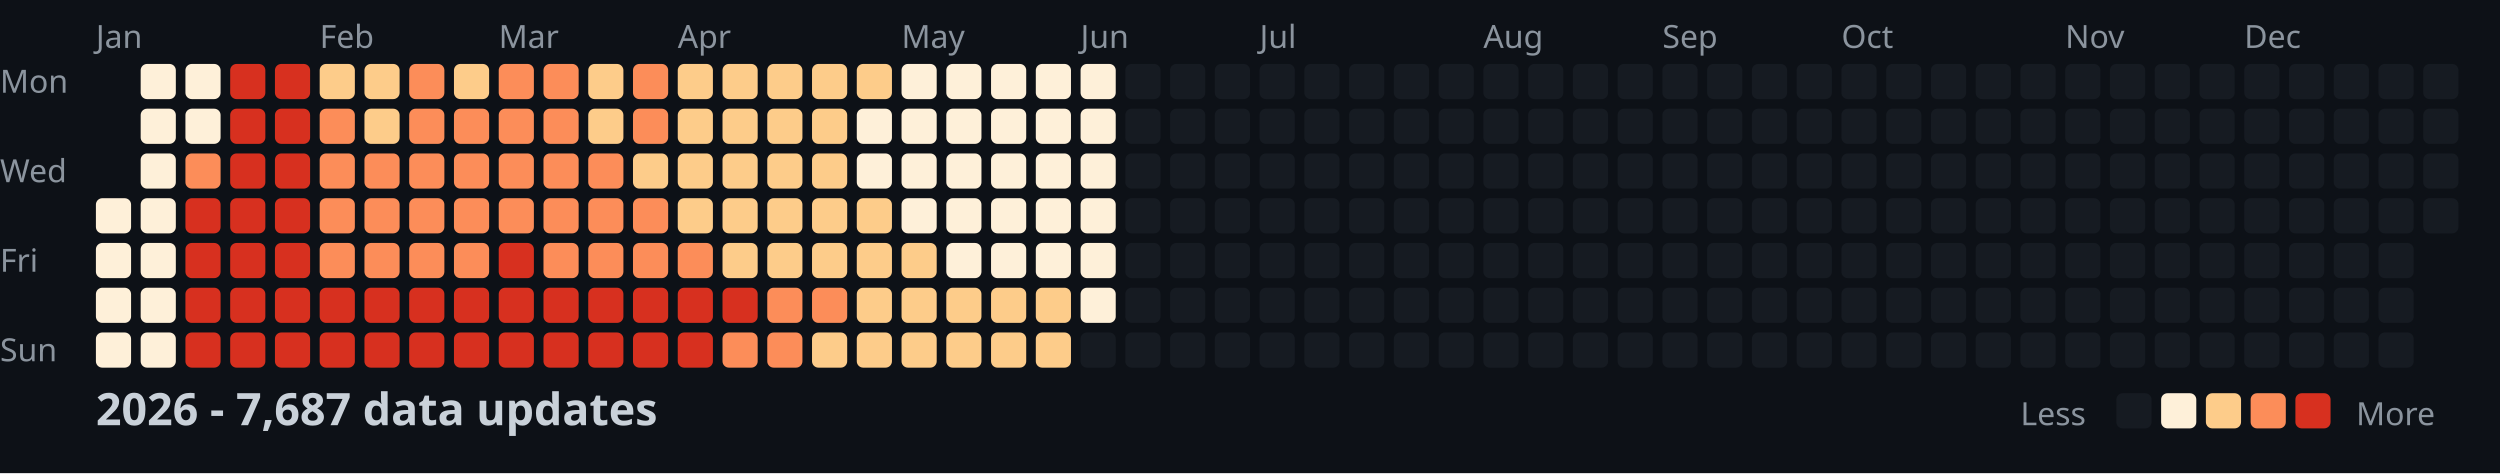
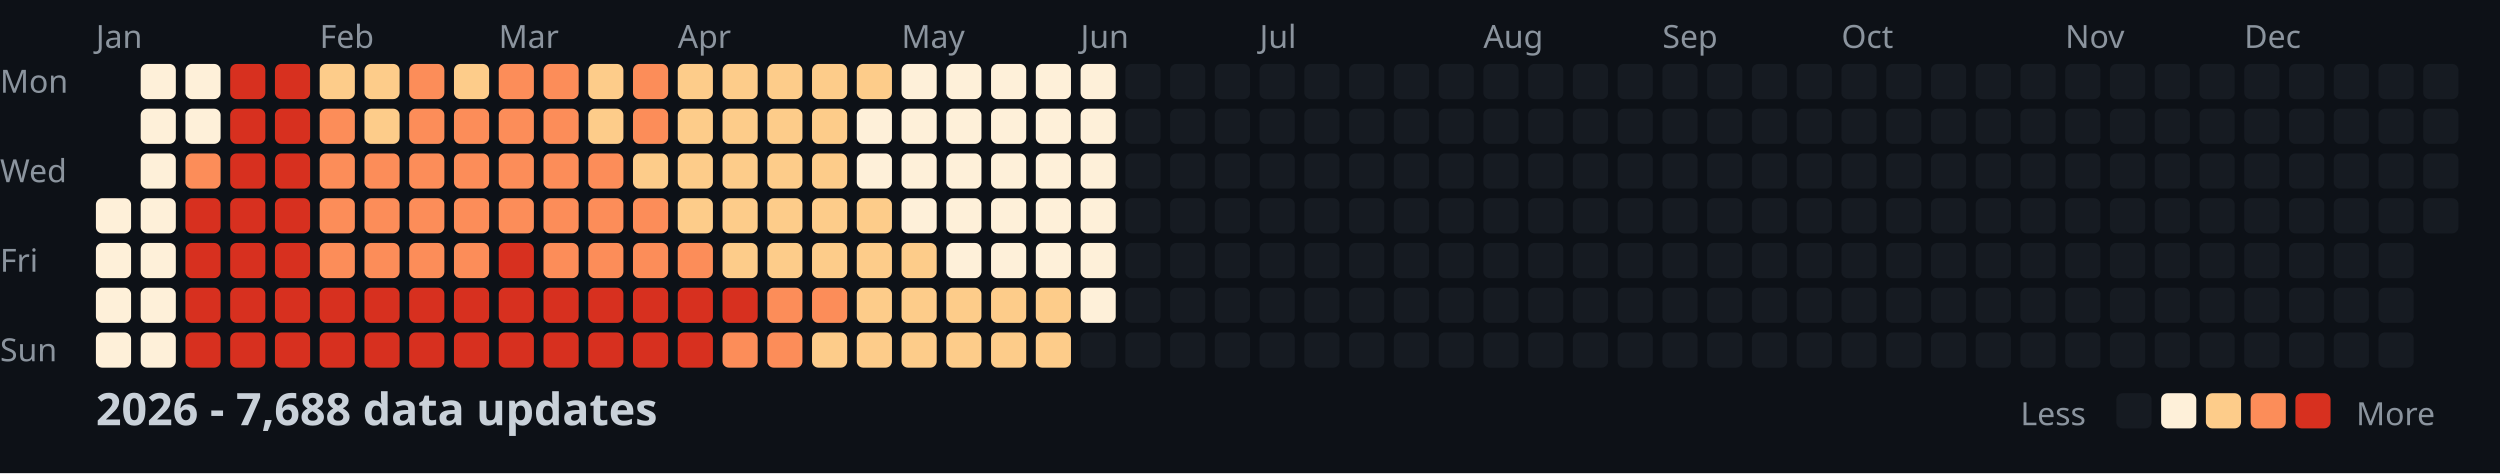
<svg xmlns="http://www.w3.org/2000/svg" width="782" height="148">
  <style>
    .month { font: 10px sans-serif; fill: #8b949e; }
    .day { font: 10px sans-serif; fill: #8b949e; }
    .title { font: bold 14px sans-serif; fill: #c9d1d9; }
    .legend { font: 10px sans-serif; fill: #8b949e; }
  </style>
  <rect width="100%" height="100%" fill="#0d1117" />
  <text x="0" y="29" class="day">Mon</text>
  <text x="0" y="57" class="day">Wed</text>
  <text x="0" y="85" class="day">Fri</text>
  <text x="0" y="113" class="day">Sun</text>
  <text x="30" y="15" class="month">Jan</text>
  <text x="100" y="15" class="month">Feb</text>
  <text x="156" y="15" class="month">Mar</text>
  <text x="212" y="15" class="month">Apr</text>
  <text x="282" y="15" class="month">May</text>
  <text x="338" y="15" class="month">Jun</text>
  <text x="394" y="15" class="month">Jul</text>
  <text x="464" y="15" class="month">Aug</text>
  <text x="520" y="15" class="month">Sep</text>
  <text x="576" y="15" class="month">Oct</text>
  <text x="646" y="15" class="month">Nov</text>
  <text x="702" y="15" class="month">Dec</text>
  <rect x="30" y="62" width="11" height="11" fill="#fef0d9" rx="2" />
  <rect x="30" y="76" width="11" height="11" fill="#fef0d9" rx="2" />
  <rect x="30" y="90" width="11" height="11" fill="#fef0d9" rx="2" />
  <rect x="30" y="104" width="11" height="11" fill="#fef0d9" rx="2" />
  <rect x="44" y="20" width="11" height="11" fill="#fef0d9" rx="2" />
  <rect x="44" y="34" width="11" height="11" fill="#fef0d9" rx="2" />
  <rect x="44" y="48" width="11" height="11" fill="#fef0d9" rx="2" />
  <rect x="44" y="62" width="11" height="11" fill="#fef0d9" rx="2" />
  <rect x="44" y="76" width="11" height="11" fill="#fef0d9" rx="2" />
  <rect x="44" y="90" width="11" height="11" fill="#fef0d9" rx="2" />
  <rect x="44" y="104" width="11" height="11" fill="#fef0d9" rx="2" />
  <rect x="58" y="20" width="11" height="11" fill="#fef0d9" rx="2" />
  <rect x="58" y="34" width="11" height="11" fill="#fef0d9" rx="2" />
  <rect x="58" y="48" width="11" height="11" fill="#fc8d59" rx="2" />
  <rect x="58" y="62" width="11" height="11" fill="#d7301f" rx="2" />
  <rect x="58" y="76" width="11" height="11" fill="#d7301f" rx="2" />
  <rect x="58" y="90" width="11" height="11" fill="#d7301f" rx="2" />
  <rect x="58" y="104" width="11" height="11" fill="#d7301f" rx="2" />
  <rect x="72" y="20" width="11" height="11" fill="#d7301f" rx="2" />
  <rect x="72" y="34" width="11" height="11" fill="#d7301f" rx="2" />
  <rect x="72" y="48" width="11" height="11" fill="#d7301f" rx="2" />
  <rect x="72" y="62" width="11" height="11" fill="#d7301f" rx="2" />
  <rect x="72" y="76" width="11" height="11" fill="#d7301f" rx="2" />
  <rect x="72" y="90" width="11" height="11" fill="#d7301f" rx="2" />
  <rect x="72" y="104" width="11" height="11" fill="#d7301f" rx="2" />
  <rect x="86" y="20" width="11" height="11" fill="#d7301f" rx="2" />
  <rect x="86" y="34" width="11" height="11" fill="#d7301f" rx="2" />
  <rect x="86" y="48" width="11" height="11" fill="#d7301f" rx="2" />
  <rect x="86" y="62" width="11" height="11" fill="#d7301f" rx="2" />
  <rect x="86" y="76" width="11" height="11" fill="#d7301f" rx="2" />
  <rect x="86" y="90" width="11" height="11" fill="#d7301f" rx="2" />
  <rect x="86" y="104" width="11" height="11" fill="#d7301f" rx="2" />
  <rect x="100" y="20" width="11" height="11" fill="#fdcc8a" rx="2" />
  <rect x="100" y="34" width="11" height="11" fill="#fc8d59" rx="2" />
  <rect x="100" y="48" width="11" height="11" fill="#fc8d59" rx="2" />
  <rect x="100" y="62" width="11" height="11" fill="#fc8d59" rx="2" />
  <rect x="100" y="76" width="11" height="11" fill="#fc8d59" rx="2" />
  <rect x="100" y="90" width="11" height="11" fill="#d7301f" rx="2" />
  <rect x="100" y="104" width="11" height="11" fill="#d7301f" rx="2" />
  <rect x="114" y="20" width="11" height="11" fill="#fdcc8a" rx="2" />
  <rect x="114" y="34" width="11" height="11" fill="#fdcc8a" rx="2" />
  <rect x="114" y="48" width="11" height="11" fill="#fc8d59" rx="2" />
  <rect x="114" y="62" width="11" height="11" fill="#fc8d59" rx="2" />
  <rect x="114" y="76" width="11" height="11" fill="#fc8d59" rx="2" />
  <rect x="114" y="90" width="11" height="11" fill="#d7301f" rx="2" />
  <rect x="114" y="104" width="11" height="11" fill="#d7301f" rx="2" />
  <rect x="128" y="20" width="11" height="11" fill="#fc8d59" rx="2" />
  <rect x="128" y="34" width="11" height="11" fill="#fc8d59" rx="2" />
  <rect x="128" y="48" width="11" height="11" fill="#fc8d59" rx="2" />
  <rect x="128" y="62" width="11" height="11" fill="#fc8d59" rx="2" />
  <rect x="128" y="76" width="11" height="11" fill="#fc8d59" rx="2" />
  <rect x="128" y="90" width="11" height="11" fill="#d7301f" rx="2" />
  <rect x="128" y="104" width="11" height="11" fill="#d7301f" rx="2" />
  <rect x="142" y="20" width="11" height="11" fill="#fdcc8a" rx="2" />
  <rect x="142" y="34" width="11" height="11" fill="#fc8d59" rx="2" />
  <rect x="142" y="48" width="11" height="11" fill="#fc8d59" rx="2" />
  <rect x="142" y="62" width="11" height="11" fill="#fc8d59" rx="2" />
  <rect x="142" y="76" width="11" height="11" fill="#fc8d59" rx="2" />
  <rect x="142" y="90" width="11" height="11" fill="#d7301f" rx="2" />
  <rect x="142" y="104" width="11" height="11" fill="#d7301f" rx="2" />
  <rect x="156" y="20" width="11" height="11" fill="#fc8d59" rx="2" />
  <rect x="156" y="34" width="11" height="11" fill="#fc8d59" rx="2" />
  <rect x="156" y="48" width="11" height="11" fill="#fc8d59" rx="2" />
  <rect x="156" y="62" width="11" height="11" fill="#fc8d59" rx="2" />
  <rect x="156" y="76" width="11" height="11" fill="#d7301f" rx="2" />
  <rect x="156" y="90" width="11" height="11" fill="#d7301f" rx="2" />
  <rect x="156" y="104" width="11" height="11" fill="#d7301f" rx="2" />
  <rect x="170" y="20" width="11" height="11" fill="#fc8d59" rx="2" />
  <rect x="170" y="34" width="11" height="11" fill="#fc8d59" rx="2" />
  <rect x="170" y="48" width="11" height="11" fill="#fc8d59" rx="2" />
  <rect x="170" y="62" width="11" height="11" fill="#fc8d59" rx="2" />
  <rect x="170" y="76" width="11" height="11" fill="#fc8d59" rx="2" />
  <rect x="170" y="90" width="11" height="11" fill="#d7301f" rx="2" />
  <rect x="170" y="104" width="11" height="11" fill="#d7301f" rx="2" />
  <rect x="184" y="20" width="11" height="11" fill="#fdcc8a" rx="2" />
  <rect x="184" y="34" width="11" height="11" fill="#fdcc8a" rx="2" />
  <rect x="184" y="48" width="11" height="11" fill="#fc8d59" rx="2" />
  <rect x="184" y="62" width="11" height="11" fill="#fc8d59" rx="2" />
  <rect x="184" y="76" width="11" height="11" fill="#fc8d59" rx="2" />
  <rect x="184" y="90" width="11" height="11" fill="#d7301f" rx="2" />
  <rect x="184" y="104" width="11" height="11" fill="#d7301f" rx="2" />
  <rect x="198" y="20" width="11" height="11" fill="#fc8d59" rx="2" />
  <rect x="198" y="34" width="11" height="11" fill="#fc8d59" rx="2" />
  <rect x="198" y="48" width="11" height="11" fill="#fdcc8a" rx="2" />
  <rect x="198" y="62" width="11" height="11" fill="#fc8d59" rx="2" />
  <rect x="198" y="76" width="11" height="11" fill="#fc8d59" rx="2" />
  <rect x="198" y="90" width="11" height="11" fill="#d7301f" rx="2" />
  <rect x="198" y="104" width="11" height="11" fill="#d7301f" rx="2" />
  <rect x="212" y="20" width="11" height="11" fill="#fdcc8a" rx="2" />
  <rect x="212" y="34" width="11" height="11" fill="#fdcc8a" rx="2" />
  <rect x="212" y="48" width="11" height="11" fill="#fdcc8a" rx="2" />
  <rect x="212" y="62" width="11" height="11" fill="#fdcc8a" rx="2" />
  <rect x="212" y="76" width="11" height="11" fill="#fc8d59" rx="2" />
  <rect x="212" y="90" width="11" height="11" fill="#d7301f" rx="2" />
  <rect x="212" y="104" width="11" height="11" fill="#d7301f" rx="2" />
  <rect x="226" y="20" width="11" height="11" fill="#fdcc8a" rx="2" />
  <rect x="226" y="34" width="11" height="11" fill="#fdcc8a" rx="2" />
  <rect x="226" y="48" width="11" height="11" fill="#fdcc8a" rx="2" />
  <rect x="226" y="62" width="11" height="11" fill="#fdcc8a" rx="2" />
  <rect x="226" y="76" width="11" height="11" fill="#fdcc8a" rx="2" />
  <rect x="226" y="90" width="11" height="11" fill="#d7301f" rx="2" />
  <rect x="226" y="104" width="11" height="11" fill="#fc8d59" rx="2" />
  <rect x="240" y="20" width="11" height="11" fill="#fdcc8a" rx="2" />
  <rect x="240" y="34" width="11" height="11" fill="#fdcc8a" rx="2" />
  <rect x="240" y="48" width="11" height="11" fill="#fdcc8a" rx="2" />
  <rect x="240" y="62" width="11" height="11" fill="#fdcc8a" rx="2" />
  <rect x="240" y="76" width="11" height="11" fill="#fdcc8a" rx="2" />
  <rect x="240" y="90" width="11" height="11" fill="#fc8d59" rx="2" />
  <rect x="240" y="104" width="11" height="11" fill="#fc8d59" rx="2" />
  <rect x="254" y="20" width="11" height="11" fill="#fdcc8a" rx="2" />
  <rect x="254" y="34" width="11" height="11" fill="#fdcc8a" rx="2" />
  <rect x="254" y="48" width="11" height="11" fill="#fdcc8a" rx="2" />
  <rect x="254" y="62" width="11" height="11" fill="#fdcc8a" rx="2" />
  <rect x="254" y="76" width="11" height="11" fill="#fdcc8a" rx="2" />
  <rect x="254" y="90" width="11" height="11" fill="#fc8d59" rx="2" />
  <rect x="254" y="104" width="11" height="11" fill="#fdcc8a" rx="2" />
  <rect x="268" y="20" width="11" height="11" fill="#fdcc8a" rx="2" />
  <rect x="268" y="34" width="11" height="11" fill="#fef0d9" rx="2" />
  <rect x="268" y="48" width="11" height="11" fill="#fef0d9" rx="2" />
  <rect x="268" y="62" width="11" height="11" fill="#fdcc8a" rx="2" />
  <rect x="268" y="76" width="11" height="11" fill="#fdcc8a" rx="2" />
  <rect x="268" y="90" width="11" height="11" fill="#fdcc8a" rx="2" />
  <rect x="268" y="104" width="11" height="11" fill="#fdcc8a" rx="2" />
  <rect x="282" y="20" width="11" height="11" fill="#fef0d9" rx="2" />
  <rect x="282" y="34" width="11" height="11" fill="#fef0d9" rx="2" />
  <rect x="282" y="48" width="11" height="11" fill="#fef0d9" rx="2" />
  <rect x="282" y="62" width="11" height="11" fill="#fef0d9" rx="2" />
  <rect x="282" y="76" width="11" height="11" fill="#fdcc8a" rx="2" />
  <rect x="282" y="90" width="11" height="11" fill="#fdcc8a" rx="2" />
  <rect x="282" y="104" width="11" height="11" fill="#fdcc8a" rx="2" />
  <rect x="296" y="20" width="11" height="11" fill="#fef0d9" rx="2" />
  <rect x="296" y="34" width="11" height="11" fill="#fef0d9" rx="2" />
  <rect x="296" y="48" width="11" height="11" fill="#fef0d9" rx="2" />
  <rect x="296" y="62" width="11" height="11" fill="#fef0d9" rx="2" />
  <rect x="296" y="76" width="11" height="11" fill="#fef0d9" rx="2" />
  <rect x="296" y="90" width="11" height="11" fill="#fdcc8a" rx="2" />
  <rect x="296" y="104" width="11" height="11" fill="#fdcc8a" rx="2" />
  <rect x="310" y="20" width="11" height="11" fill="#fef0d9" rx="2" />
  <rect x="310" y="34" width="11" height="11" fill="#fef0d9" rx="2" />
  <rect x="310" y="48" width="11" height="11" fill="#fef0d9" rx="2" />
  <rect x="310" y="62" width="11" height="11" fill="#fef0d9" rx="2" />
  <rect x="310" y="76" width="11" height="11" fill="#fef0d9" rx="2" />
  <rect x="310" y="90" width="11" height="11" fill="#fdcc8a" rx="2" />
  <rect x="310" y="104" width="11" height="11" fill="#fdcc8a" rx="2" />
  <rect x="324" y="20" width="11" height="11" fill="#fef0d9" rx="2" />
  <rect x="324" y="34" width="11" height="11" fill="#fef0d9" rx="2" />
  <rect x="324" y="48" width="11" height="11" fill="#fef0d9" rx="2" />
  <rect x="324" y="62" width="11" height="11" fill="#fef0d9" rx="2" />
  <rect x="324" y="76" width="11" height="11" fill="#fef0d9" rx="2" />
  <rect x="324" y="90" width="11" height="11" fill="#fdcc8a" rx="2" />
  <rect x="324" y="104" width="11" height="11" fill="#fdcc8a" rx="2" />
  <rect x="338" y="20" width="11" height="11" fill="#fef0d9" rx="2" />
  <rect x="338" y="34" width="11" height="11" fill="#fef0d9" rx="2" />
  <rect x="338" y="48" width="11" height="11" fill="#fef0d9" rx="2" />
  <rect x="338" y="62" width="11" height="11" fill="#fef0d9" rx="2" />
  <rect x="338" y="76" width="11" height="11" fill="#fef0d9" rx="2" />
  <rect x="338" y="90" width="11" height="11" fill="#fef0d9" rx="2" />
  <rect x="338" y="104" width="11" height="11" fill="#161b22" rx="2" />
  <rect x="352" y="20" width="11" height="11" fill="#161b22" rx="2" />
  <rect x="352" y="34" width="11" height="11" fill="#161b22" rx="2" />
  <rect x="352" y="48" width="11" height="11" fill="#161b22" rx="2" />
  <rect x="352" y="62" width="11" height="11" fill="#161b22" rx="2" />
  <rect x="352" y="76" width="11" height="11" fill="#161b22" rx="2" />
  <rect x="352" y="90" width="11" height="11" fill="#161b22" rx="2" />
  <rect x="352" y="104" width="11" height="11" fill="#161b22" rx="2" />
  <rect x="366" y="20" width="11" height="11" fill="#161b22" rx="2" />
  <rect x="366" y="34" width="11" height="11" fill="#161b22" rx="2" />
  <rect x="366" y="48" width="11" height="11" fill="#161b22" rx="2" />
  <rect x="366" y="62" width="11" height="11" fill="#161b22" rx="2" />
  <rect x="366" y="76" width="11" height="11" fill="#161b22" rx="2" />
  <rect x="366" y="90" width="11" height="11" fill="#161b22" rx="2" />
  <rect x="366" y="104" width="11" height="11" fill="#161b22" rx="2" />
  <rect x="380" y="20" width="11" height="11" fill="#161b22" rx="2" />
  <rect x="380" y="34" width="11" height="11" fill="#161b22" rx="2" />
  <rect x="380" y="48" width="11" height="11" fill="#161b22" rx="2" />
  <rect x="380" y="62" width="11" height="11" fill="#161b22" rx="2" />
  <rect x="380" y="76" width="11" height="11" fill="#161b22" rx="2" />
  <rect x="380" y="90" width="11" height="11" fill="#161b22" rx="2" />
  <rect x="380" y="104" width="11" height="11" fill="#161b22" rx="2" />
  <rect x="394" y="20" width="11" height="11" fill="#161b22" rx="2" />
  <rect x="394" y="34" width="11" height="11" fill="#161b22" rx="2" />
  <rect x="394" y="48" width="11" height="11" fill="#161b22" rx="2" />
  <rect x="394" y="62" width="11" height="11" fill="#161b22" rx="2" />
  <rect x="394" y="76" width="11" height="11" fill="#161b22" rx="2" />
  <rect x="394" y="90" width="11" height="11" fill="#161b22" rx="2" />
  <rect x="394" y="104" width="11" height="11" fill="#161b22" rx="2" />
  <rect x="408" y="20" width="11" height="11" fill="#161b22" rx="2" />
  <rect x="408" y="34" width="11" height="11" fill="#161b22" rx="2" />
  <rect x="408" y="48" width="11" height="11" fill="#161b22" rx="2" />
  <rect x="408" y="62" width="11" height="11" fill="#161b22" rx="2" />
  <rect x="408" y="76" width="11" height="11" fill="#161b22" rx="2" />
  <rect x="408" y="90" width="11" height="11" fill="#161b22" rx="2" />
  <rect x="408" y="104" width="11" height="11" fill="#161b22" rx="2" />
  <rect x="422" y="20" width="11" height="11" fill="#161b22" rx="2" />
  <rect x="422" y="34" width="11" height="11" fill="#161b22" rx="2" />
  <rect x="422" y="48" width="11" height="11" fill="#161b22" rx="2" />
  <rect x="422" y="62" width="11" height="11" fill="#161b22" rx="2" />
  <rect x="422" y="76" width="11" height="11" fill="#161b22" rx="2" />
  <rect x="422" y="90" width="11" height="11" fill="#161b22" rx="2" />
  <rect x="422" y="104" width="11" height="11" fill="#161b22" rx="2" />
  <rect x="436" y="20" width="11" height="11" fill="#161b22" rx="2" />
  <rect x="436" y="34" width="11" height="11" fill="#161b22" rx="2" />
  <rect x="436" y="48" width="11" height="11" fill="#161b22" rx="2" />
  <rect x="436" y="62" width="11" height="11" fill="#161b22" rx="2" />
  <rect x="436" y="76" width="11" height="11" fill="#161b22" rx="2" />
  <rect x="436" y="90" width="11" height="11" fill="#161b22" rx="2" />
  <rect x="436" y="104" width="11" height="11" fill="#161b22" rx="2" />
  <rect x="450" y="20" width="11" height="11" fill="#161b22" rx="2" />
  <rect x="450" y="34" width="11" height="11" fill="#161b22" rx="2" />
  <rect x="450" y="48" width="11" height="11" fill="#161b22" rx="2" />
  <rect x="450" y="62" width="11" height="11" fill="#161b22" rx="2" />
  <rect x="450" y="76" width="11" height="11" fill="#161b22" rx="2" />
  <rect x="450" y="90" width="11" height="11" fill="#161b22" rx="2" />
  <rect x="450" y="104" width="11" height="11" fill="#161b22" rx="2" />
  <rect x="464" y="20" width="11" height="11" fill="#161b22" rx="2" />
  <rect x="464" y="34" width="11" height="11" fill="#161b22" rx="2" />
  <rect x="464" y="48" width="11" height="11" fill="#161b22" rx="2" />
  <rect x="464" y="62" width="11" height="11" fill="#161b22" rx="2" />
  <rect x="464" y="76" width="11" height="11" fill="#161b22" rx="2" />
  <rect x="464" y="90" width="11" height="11" fill="#161b22" rx="2" />
  <rect x="464" y="104" width="11" height="11" fill="#161b22" rx="2" />
  <rect x="478" y="20" width="11" height="11" fill="#161b22" rx="2" />
  <rect x="478" y="34" width="11" height="11" fill="#161b22" rx="2" />
  <rect x="478" y="48" width="11" height="11" fill="#161b22" rx="2" />
  <rect x="478" y="62" width="11" height="11" fill="#161b22" rx="2" />
  <rect x="478" y="76" width="11" height="11" fill="#161b22" rx="2" />
  <rect x="478" y="90" width="11" height="11" fill="#161b22" rx="2" />
  <rect x="478" y="104" width="11" height="11" fill="#161b22" rx="2" />
  <rect x="492" y="20" width="11" height="11" fill="#161b22" rx="2" />
  <rect x="492" y="34" width="11" height="11" fill="#161b22" rx="2" />
  <rect x="492" y="48" width="11" height="11" fill="#161b22" rx="2" />
  <rect x="492" y="62" width="11" height="11" fill="#161b22" rx="2" />
  <rect x="492" y="76" width="11" height="11" fill="#161b22" rx="2" />
  <rect x="492" y="90" width="11" height="11" fill="#161b22" rx="2" />
  <rect x="492" y="104" width="11" height="11" fill="#161b22" rx="2" />
  <rect x="506" y="20" width="11" height="11" fill="#161b22" rx="2" />
  <rect x="506" y="34" width="11" height="11" fill="#161b22" rx="2" />
  <rect x="506" y="48" width="11" height="11" fill="#161b22" rx="2" />
  <rect x="506" y="62" width="11" height="11" fill="#161b22" rx="2" />
  <rect x="506" y="76" width="11" height="11" fill="#161b22" rx="2" />
  <rect x="506" y="90" width="11" height="11" fill="#161b22" rx="2" />
  <rect x="506" y="104" width="11" height="11" fill="#161b22" rx="2" />
  <rect x="520" y="20" width="11" height="11" fill="#161b22" rx="2" />
  <rect x="520" y="34" width="11" height="11" fill="#161b22" rx="2" />
  <rect x="520" y="48" width="11" height="11" fill="#161b22" rx="2" />
  <rect x="520" y="62" width="11" height="11" fill="#161b22" rx="2" />
  <rect x="520" y="76" width="11" height="11" fill="#161b22" rx="2" />
  <rect x="520" y="90" width="11" height="11" fill="#161b22" rx="2" />
  <rect x="520" y="104" width="11" height="11" fill="#161b22" rx="2" />
  <rect x="534" y="20" width="11" height="11" fill="#161b22" rx="2" />
  <rect x="534" y="34" width="11" height="11" fill="#161b22" rx="2" />
  <rect x="534" y="48" width="11" height="11" fill="#161b22" rx="2" />
  <rect x="534" y="62" width="11" height="11" fill="#161b22" rx="2" />
  <rect x="534" y="76" width="11" height="11" fill="#161b22" rx="2" />
  <rect x="534" y="90" width="11" height="11" fill="#161b22" rx="2" />
  <rect x="534" y="104" width="11" height="11" fill="#161b22" rx="2" />
  <rect x="548" y="20" width="11" height="11" fill="#161b22" rx="2" />
  <rect x="548" y="34" width="11" height="11" fill="#161b22" rx="2" />
  <rect x="548" y="48" width="11" height="11" fill="#161b22" rx="2" />
  <rect x="548" y="62" width="11" height="11" fill="#161b22" rx="2" />
  <rect x="548" y="76" width="11" height="11" fill="#161b22" rx="2" />
  <rect x="548" y="90" width="11" height="11" fill="#161b22" rx="2" />
  <rect x="548" y="104" width="11" height="11" fill="#161b22" rx="2" />
  <rect x="562" y="20" width="11" height="11" fill="#161b22" rx="2" />
  <rect x="562" y="34" width="11" height="11" fill="#161b22" rx="2" />
  <rect x="562" y="48" width="11" height="11" fill="#161b22" rx="2" />
  <rect x="562" y="62" width="11" height="11" fill="#161b22" rx="2" />
  <rect x="562" y="76" width="11" height="11" fill="#161b22" rx="2" />
  <rect x="562" y="90" width="11" height="11" fill="#161b22" rx="2" />
  <rect x="562" y="104" width="11" height="11" fill="#161b22" rx="2" />
  <rect x="576" y="20" width="11" height="11" fill="#161b22" rx="2" />
  <rect x="576" y="34" width="11" height="11" fill="#161b22" rx="2" />
  <rect x="576" y="48" width="11" height="11" fill="#161b22" rx="2" />
  <rect x="576" y="62" width="11" height="11" fill="#161b22" rx="2" />
  <rect x="576" y="76" width="11" height="11" fill="#161b22" rx="2" />
  <rect x="576" y="90" width="11" height="11" fill="#161b22" rx="2" />
  <rect x="576" y="104" width="11" height="11" fill="#161b22" rx="2" />
  <rect x="590" y="20" width="11" height="11" fill="#161b22" rx="2" />
  <rect x="590" y="34" width="11" height="11" fill="#161b22" rx="2" />
  <rect x="590" y="48" width="11" height="11" fill="#161b22" rx="2" />
  <rect x="590" y="62" width="11" height="11" fill="#161b22" rx="2" />
  <rect x="590" y="76" width="11" height="11" fill="#161b22" rx="2" />
  <rect x="590" y="90" width="11" height="11" fill="#161b22" rx="2" />
  <rect x="590" y="104" width="11" height="11" fill="#161b22" rx="2" />
  <rect x="604" y="20" width="11" height="11" fill="#161b22" rx="2" />
  <rect x="604" y="34" width="11" height="11" fill="#161b22" rx="2" />
  <rect x="604" y="48" width="11" height="11" fill="#161b22" rx="2" />
  <rect x="604" y="62" width="11" height="11" fill="#161b22" rx="2" />
  <rect x="604" y="76" width="11" height="11" fill="#161b22" rx="2" />
  <rect x="604" y="90" width="11" height="11" fill="#161b22" rx="2" />
  <rect x="604" y="104" width="11" height="11" fill="#161b22" rx="2" />
  <rect x="618" y="20" width="11" height="11" fill="#161b22" rx="2" />
  <rect x="618" y="34" width="11" height="11" fill="#161b22" rx="2" />
  <rect x="618" y="48" width="11" height="11" fill="#161b22" rx="2" />
  <rect x="618" y="62" width="11" height="11" fill="#161b22" rx="2" />
  <rect x="618" y="76" width="11" height="11" fill="#161b22" rx="2" />
  <rect x="618" y="90" width="11" height="11" fill="#161b22" rx="2" />
  <rect x="618" y="104" width="11" height="11" fill="#161b22" rx="2" />
  <rect x="632" y="20" width="11" height="11" fill="#161b22" rx="2" />
  <rect x="632" y="34" width="11" height="11" fill="#161b22" rx="2" />
  <rect x="632" y="48" width="11" height="11" fill="#161b22" rx="2" />
  <rect x="632" y="62" width="11" height="11" fill="#161b22" rx="2" />
  <rect x="632" y="76" width="11" height="11" fill="#161b22" rx="2" />
  <rect x="632" y="90" width="11" height="11" fill="#161b22" rx="2" />
  <rect x="632" y="104" width="11" height="11" fill="#161b22" rx="2" />
  <rect x="646" y="20" width="11" height="11" fill="#161b22" rx="2" />
  <rect x="646" y="34" width="11" height="11" fill="#161b22" rx="2" />
  <rect x="646" y="48" width="11" height="11" fill="#161b22" rx="2" />
  <rect x="646" y="62" width="11" height="11" fill="#161b22" rx="2" />
  <rect x="646" y="76" width="11" height="11" fill="#161b22" rx="2" />
  <rect x="646" y="90" width="11" height="11" fill="#161b22" rx="2" />
  <rect x="646" y="104" width="11" height="11" fill="#161b22" rx="2" />
  <rect x="660" y="20" width="11" height="11" fill="#161b22" rx="2" />
  <rect x="660" y="34" width="11" height="11" fill="#161b22" rx="2" />
  <rect x="660" y="48" width="11" height="11" fill="#161b22" rx="2" />
  <rect x="660" y="62" width="11" height="11" fill="#161b22" rx="2" />
  <rect x="660" y="76" width="11" height="11" fill="#161b22" rx="2" />
  <rect x="660" y="90" width="11" height="11" fill="#161b22" rx="2" />
  <rect x="660" y="104" width="11" height="11" fill="#161b22" rx="2" />
  <rect x="674" y="20" width="11" height="11" fill="#161b22" rx="2" />
  <rect x="674" y="34" width="11" height="11" fill="#161b22" rx="2" />
  <rect x="674" y="48" width="11" height="11" fill="#161b22" rx="2" />
  <rect x="674" y="62" width="11" height="11" fill="#161b22" rx="2" />
  <rect x="674" y="76" width="11" height="11" fill="#161b22" rx="2" />
  <rect x="674" y="90" width="11" height="11" fill="#161b22" rx="2" />
  <rect x="674" y="104" width="11" height="11" fill="#161b22" rx="2" />
  <rect x="688" y="20" width="11" height="11" fill="#161b22" rx="2" />
  <rect x="688" y="34" width="11" height="11" fill="#161b22" rx="2" />
  <rect x="688" y="48" width="11" height="11" fill="#161b22" rx="2" />
  <rect x="688" y="62" width="11" height="11" fill="#161b22" rx="2" />
  <rect x="688" y="76" width="11" height="11" fill="#161b22" rx="2" />
  <rect x="688" y="90" width="11" height="11" fill="#161b22" rx="2" />
  <rect x="688" y="104" width="11" height="11" fill="#161b22" rx="2" />
  <rect x="702" y="20" width="11" height="11" fill="#161b22" rx="2" />
  <rect x="702" y="34" width="11" height="11" fill="#161b22" rx="2" />
  <rect x="702" y="48" width="11" height="11" fill="#161b22" rx="2" />
  <rect x="702" y="62" width="11" height="11" fill="#161b22" rx="2" />
  <rect x="702" y="76" width="11" height="11" fill="#161b22" rx="2" />
  <rect x="702" y="90" width="11" height="11" fill="#161b22" rx="2" />
  <rect x="702" y="104" width="11" height="11" fill="#161b22" rx="2" />
  <rect x="716" y="20" width="11" height="11" fill="#161b22" rx="2" />
  <rect x="716" y="34" width="11" height="11" fill="#161b22" rx="2" />
  <rect x="716" y="48" width="11" height="11" fill="#161b22" rx="2" />
  <rect x="716" y="62" width="11" height="11" fill="#161b22" rx="2" />
  <rect x="716" y="76" width="11" height="11" fill="#161b22" rx="2" />
  <rect x="716" y="90" width="11" height="11" fill="#161b22" rx="2" />
  <rect x="716" y="104" width="11" height="11" fill="#161b22" rx="2" />
  <rect x="730" y="20" width="11" height="11" fill="#161b22" rx="2" />
  <rect x="730" y="34" width="11" height="11" fill="#161b22" rx="2" />
  <rect x="730" y="48" width="11" height="11" fill="#161b22" rx="2" />
  <rect x="730" y="62" width="11" height="11" fill="#161b22" rx="2" />
  <rect x="730" y="76" width="11" height="11" fill="#161b22" rx="2" />
  <rect x="730" y="90" width="11" height="11" fill="#161b22" rx="2" />
  <rect x="730" y="104" width="11" height="11" fill="#161b22" rx="2" />
  <rect x="744" y="20" width="11" height="11" fill="#161b22" rx="2" />
  <rect x="744" y="34" width="11" height="11" fill="#161b22" rx="2" />
  <rect x="744" y="48" width="11" height="11" fill="#161b22" rx="2" />
  <rect x="744" y="62" width="11" height="11" fill="#161b22" rx="2" />
  <rect x="744" y="76" width="11" height="11" fill="#161b22" rx="2" />
  <rect x="744" y="90" width="11" height="11" fill="#161b22" rx="2" />
  <rect x="744" y="104" width="11" height="11" fill="#161b22" rx="2" />
  <rect x="758" y="20" width="11" height="11" fill="#161b22" rx="2" />
  <rect x="758" y="34" width="11" height="11" fill="#161b22" rx="2" />
  <rect x="758" y="48" width="11" height="11" fill="#161b22" rx="2" />
  <rect x="758" y="62" width="11" height="11" fill="#161b22" rx="2" />
-   <text x="30" y="133" class="title">2026 - 7,687 data updates</text>
+   <text x="30" y="133" class="title">2026 - 7,688 data updates</text>
  <text x="632" y="133" class="legend">Less</text>
  <rect x="662" y="123" width="11" height="11" fill="#161b22" rx="2" />
  <rect x="676" y="123" width="11" height="11" fill="#fef0d9" rx="2" />
  <rect x="690" y="123" width="11" height="11" fill="#fdcc8a" rx="2" />
  <rect x="704" y="123" width="11" height="11" fill="#fc8d59" rx="2" />
  <rect x="718" y="123" width="11" height="11" fill="#d7301f" rx="2" />
  <text x="737" y="133" class="legend">More</text>
</svg>
